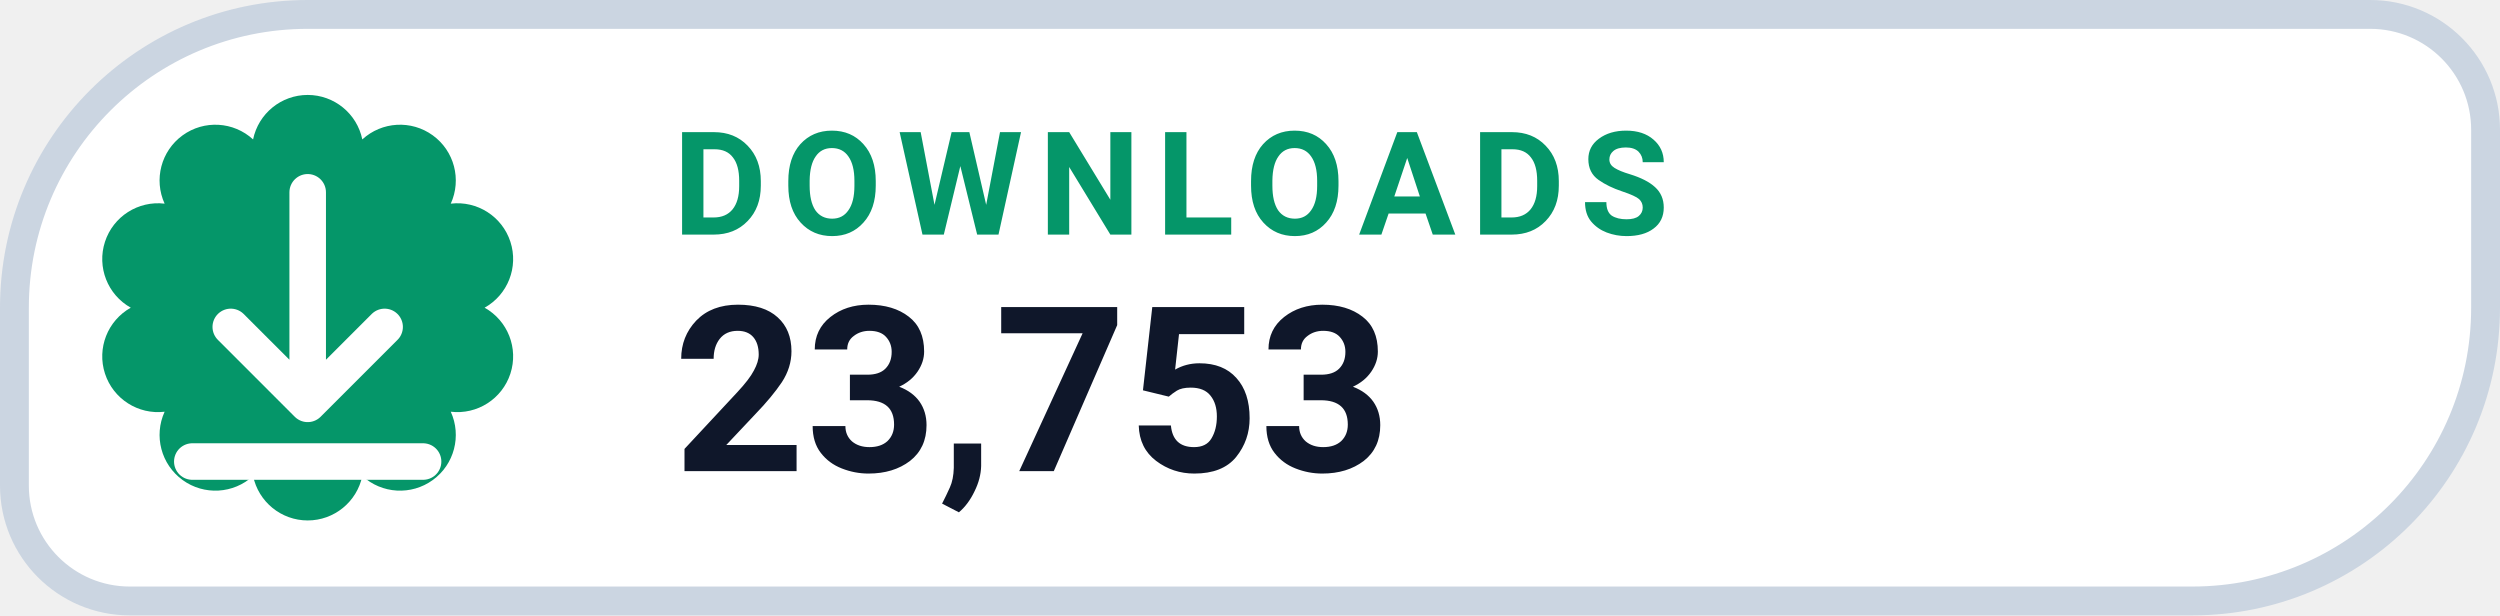
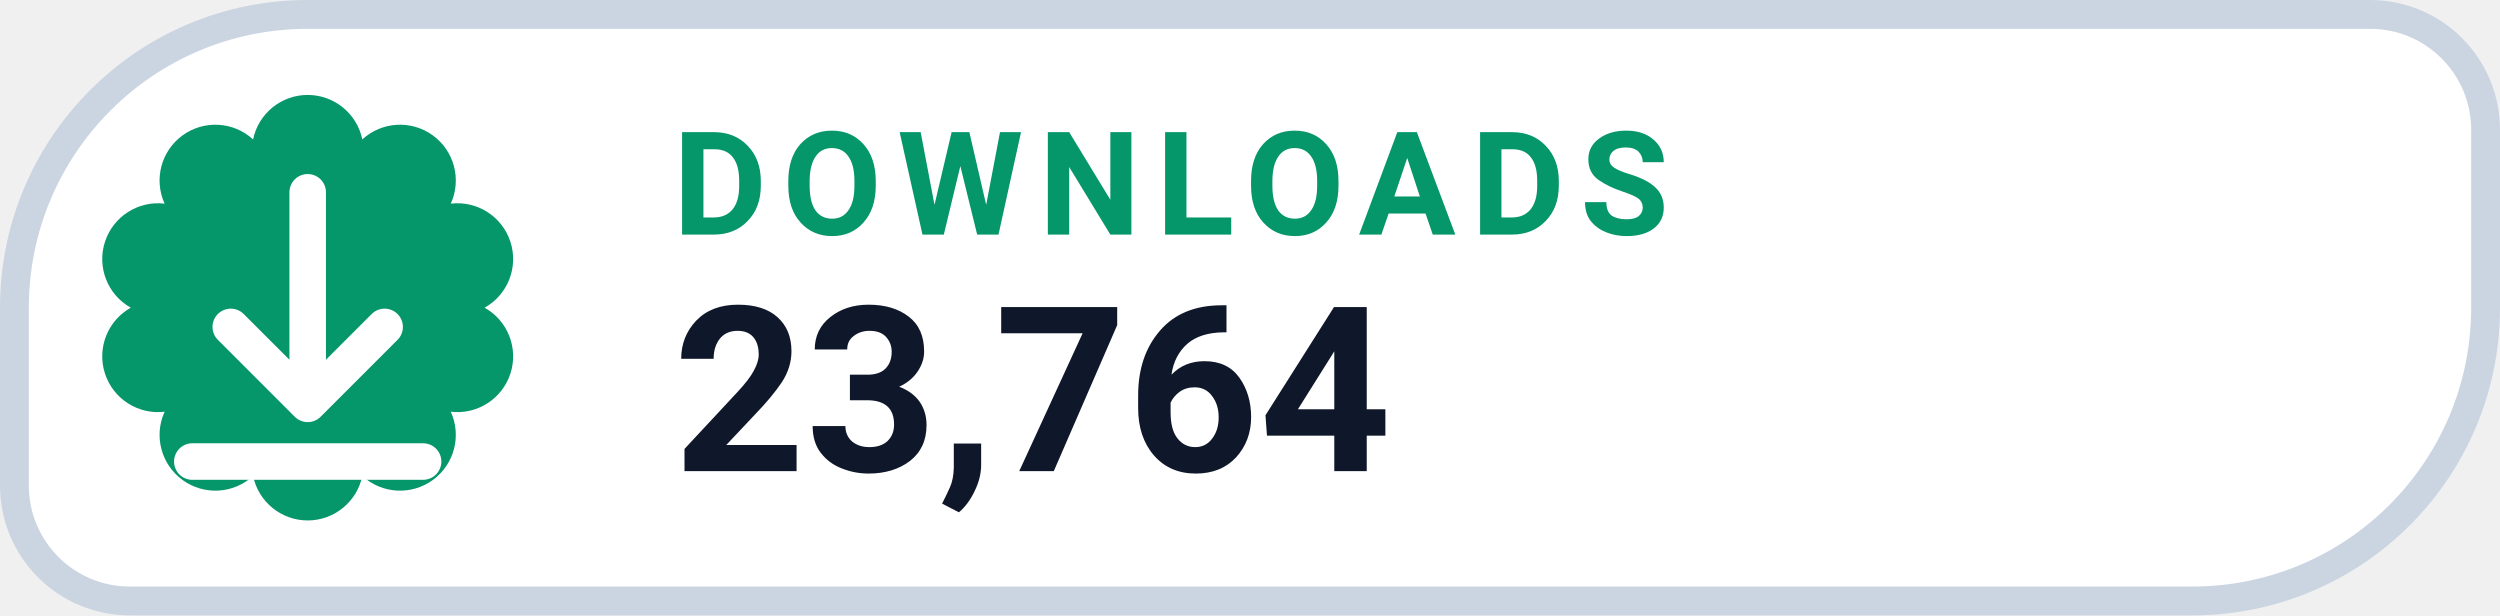
- <svg xmlns="http://www.w3.org/2000/svg" width="130" height="32" viewBox="0 0 130 32" role="img" aria-label="DOWNLOADS 23,753">
+ <svg xmlns="http://www.w3.org/2000/svg" width="130" height="32" viewBox="0 0 130 32" role="img" aria-label="DOWNLOADS 23,764">
  <path d="M 16.00 0.75 H 123.25 A 6.00 6.00 0 0 1 129.25 6.75 V 16.00 A 15.25 15.25 0 0 1 114.00 31.25 H 6.75 A 6.00 6.00 0 0 1 0.75 25.25 V 16.00 A 15.25 15.25 0 0 1 16.00 0.75 Z" fill="#FFFFFF" stroke="#CBD5E1" stroke-width="1.5" />
  <path d="M 13.16 7.25 A 2.90 2.90 0 0 1 18.84 7.25 A 2.90 2.90 0 0 1 23.44 10.59 A 2.90 2.90 0 0 1 25.20 16.00 A 2.90 2.90 0 0 1 23.44 21.41 A 2.90 2.90 0 0 1 18.84 24.75 A 2.90 2.90 0 0 1 13.16 24.75 A 2.90 2.90 0 0 1 8.56 21.41 A 2.90 2.90 0 0 1 6.80 16.00 A 2.90 2.90 0 0 1 8.56 10.59 A 2.90 2.90 0 0 1 13.16 7.25 Z" fill="#059669" />
  <g transform="translate(16 16)" style="color:#FFFFFF;">
    <path d="M0 -6 v11 m0 0 l4 -4 m-4 4 l-4 -4 M-6 8 h12" fill="none" stroke="currentColor" stroke-width="1.9" stroke-linecap="round" stroke-linejoin="round" />
  </g>
  <text x="35" y="12.2" fill="#059669" font-family="-apple-system,BlinkMacSystemFont,'Segoe UI',Roboto,Helvetica,Arial,sans-serif" font-size="7.5" font-weight="700" letter-spacing=".8">DOWNLOADS</text>
-   <text x="35" y="24.5" fill="#0F172A" font-family="-apple-system,BlinkMacSystemFont,'Segoe UI',Roboto,Helvetica,Arial,sans-serif" font-size="12" font-weight="750">23,753</text>
+   <text x="35" y="24.5" fill="#0F172A" font-family="-apple-system,BlinkMacSystemFont,'Segoe UI',Roboto,Helvetica,Arial,sans-serif" font-size="12" font-weight="750">23,764</text>
</svg>
